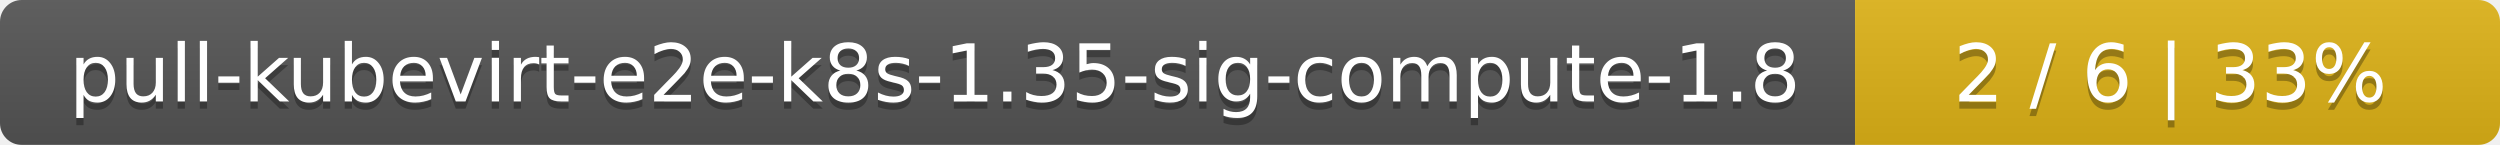
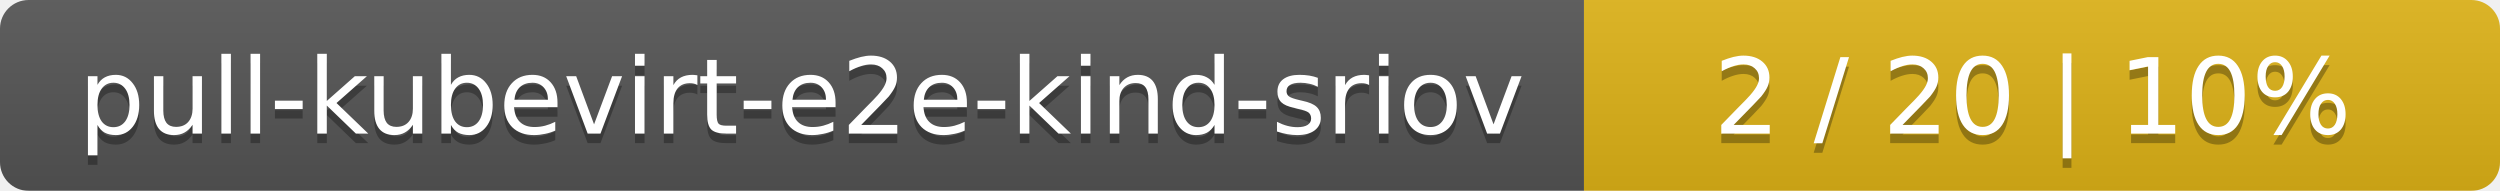
- <svg xmlns="http://www.w3.org/2000/svg" width="345" height="20">
+ <svg xmlns="http://www.w3.org/2000/svg" width="262" height="20">
  <linearGradient id="smooth" x2="0" y2="100%">
    <stop offset="0" stop-color="#bbb" stop-opacity=".1" />
    <stop offset="1" stop-opacity=".1" />
  </linearGradient>
  <mask id="round">
-     <rect width="345" height="20" rx="3" fill="#fff" />
+     <rect width="262" height="20" rx="3" fill="#fff" />
  </mask>
  <g mask="url(#round)">
-     <rect width="256" height="20" fill="#555" />
-     <rect x="256" width="89" height="20" fill="#dfb317" />
-     <rect width="345" height="20" fill="url(#smooth)" />
+     <rect width="166" height="20" fill="#555" />
+     <rect x="166" width="96" height="20" fill="#dfb317" />
+     <rect width="262" height="20" fill="url(#smooth)" />
  </g>
  <g fill="#fff" text-anchor="middle" font-family="DejaVu Sans,Verdana,Geneva,sans-serif" font-size="11">
-     <text x="129" y="15" fill="#010101" fill-opacity=".3">pull-kubevirt-e2e-k8s-1.35-sig-compute-1.8</text>
-     <text x="129" y="14">pull-kubevirt-e2e-k8s-1.35-sig-compute-1.8</text>
-     <text x="299.5" y="15" fill="#010101" fill-opacity=".3">2 / 6    |    33%</text>
-     <text x="299.5" y="14">2 / 6    |    33%</text>
+     <text x="84" y="15" fill="#010101" fill-opacity=".3">pull-kubevirt-e2e-kind-sriov</text>
+     <text x="84" y="14">pull-kubevirt-e2e-kind-sriov</text>
+     <text x="213" y="15" fill="#010101" fill-opacity=".3">2 / 20    |    10%</text>
+     <text x="213" y="14">2 / 20    |    10%</text>
  </g>
</svg>
